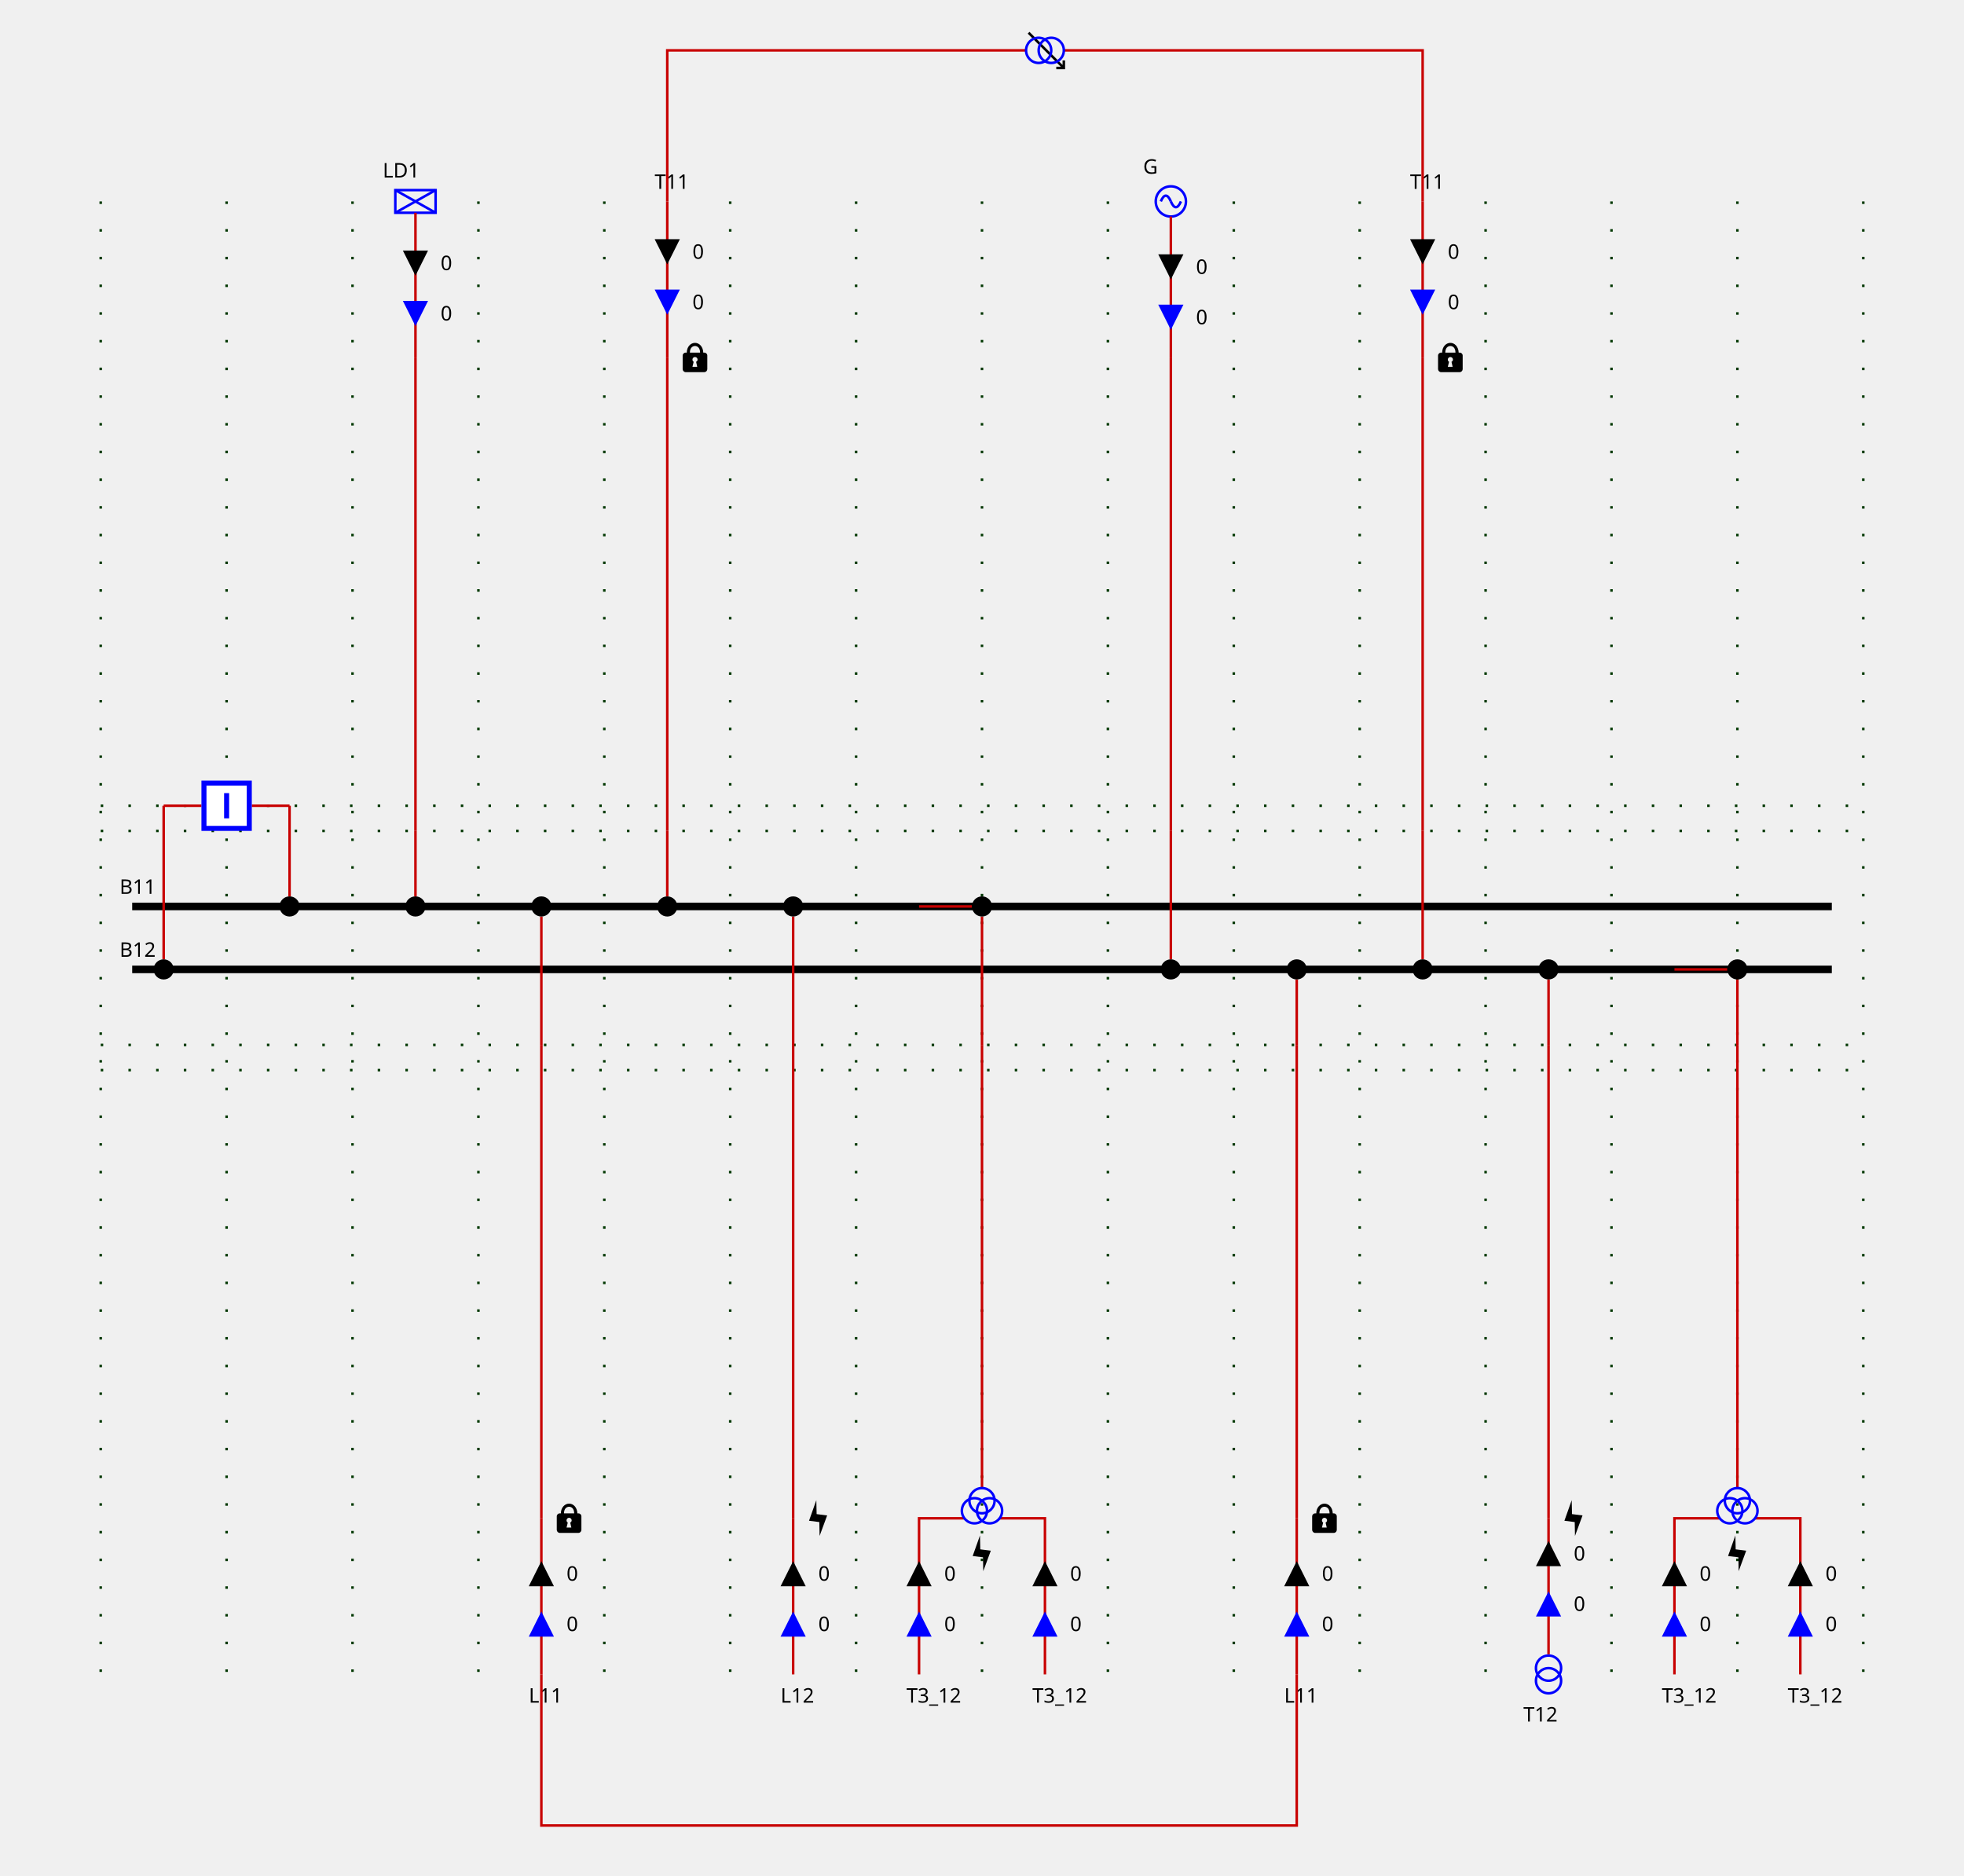
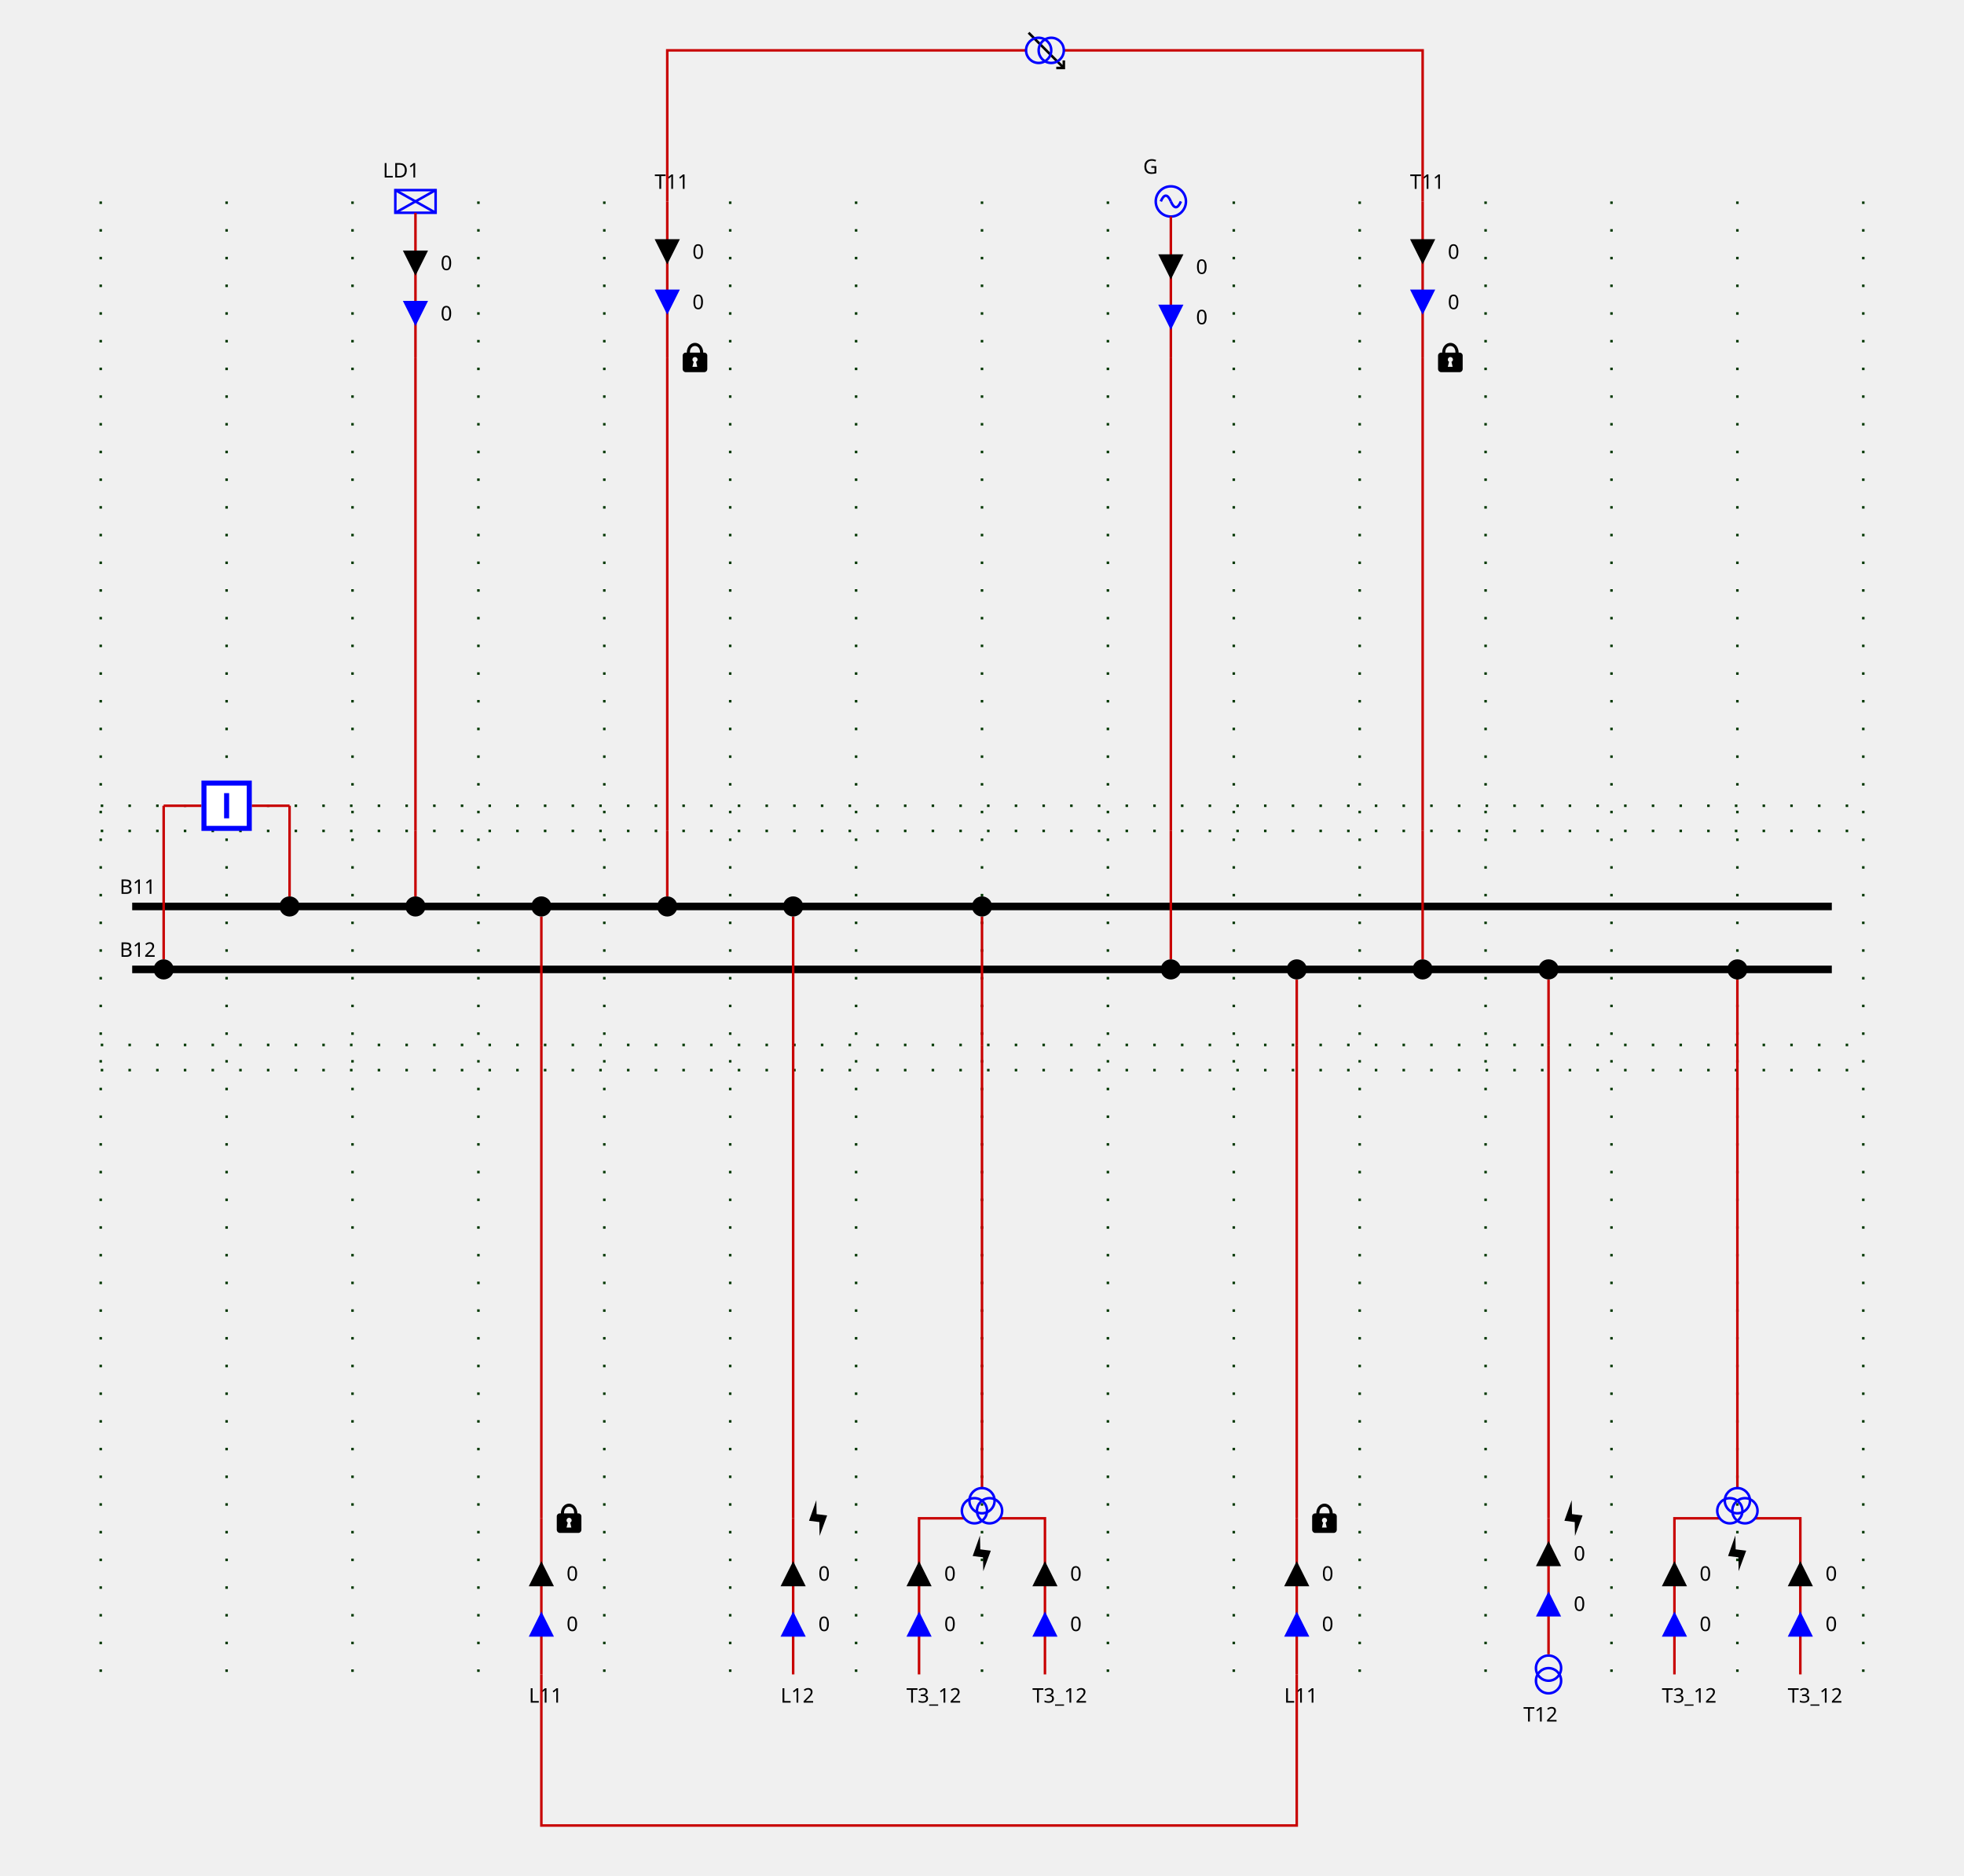
<svg xmlns="http://www.w3.org/2000/svg" height="745.0" viewBox="0 0 780.0 745.0" width="780.0">
  <style>
/* ----------------------------------------------------------------------- */
/* File: tautologies.css ------------------------------------------------- */
.sld-out .sld-arrow-in {visibility: hidden}
.sld-in .sld-arrow-out {visibility: hidden}
.sld-closed .sld-sw-open {visibility: hidden}
.sld-open .sld-sw-closed {visibility: hidden}
.sld-hidden-node {visibility: hidden}
.sld-top-feeder .sld-label {dominant-baseline: auto}
.sld-bottom-feeder .sld-label {dominant-baseline: hanging}
.sld-arrow-p .sld-label {dominant-baseline: middle}
.sld-arrow-q .sld-label {dominant-baseline: middle}
/* ----------------------------------------------------------------------- */
/* File : components.css ------------------------------------------------- */
/* Stroke black */
.sld-disconnector {stroke-width: 3; stroke: black; fill: none}
/* Stroke blue */
.sld-breaker {stroke-width: 2; stroke: blue; fill:white}
/* Stroke --sld-vl-color with fallback black */
.sld-bus-connection {stroke: var(--sld-vl-color, black); stroke-width: 4; fill: none}
.sld-busbar-section {stroke: var(--sld-vl-color, black); stroke-width: 3; fill: none}
/* Stroke --sld-vl-color with fallback red */
.sld-wire {stroke: var(--sld-vl-color, #c80000); fill: none}
/* Stroke --sld-vl-color with fallback blue */
.sld-load-break-switch {stroke: var(--sld-vl-color, blue); fill: none}
.sld-load {stroke: var(--sld-vl-color, blue); fill: none}
.sld-generator {stroke: var(--sld-vl-color, blue); fill: none}
.sld-two-wt {stroke: var(--sld-vl-color, blue); fill: none}
.sld-three-wt {stroke: var(--sld-vl-color, blue); fill: none}
.sld-winding {stroke: var(--sld-vl-color, blue); fill: none}
.sld-capacitor {stroke: var(--sld-vl-color, blue); fill: none}
.sld-inductor {stroke: var(--sld-vl-color, blue); fill: none}
.sld-pst {stroke: var(--sld-vl-color, blue); fill: none}
.sld-pst-arrow {stroke: black; fill: none}
.sld-svc {stroke: var(--sld-vl-color, blue); fill: none}
.sld-vsc {stroke: var(--sld-vl-color, blue); font-size: 7.43px; fill: none}
/* Stroke none &amp; fill: --sld-vl-color */
.sld-node-infos {stroke: none; fill: var(--sld-vl-color, black)}
/* Stroke none &amp; fill: black */
.sld-label {stroke: none; fill: black; font: 8px "Verdana"}
.sld-graph-label {stroke: none; fill: black; font: 12px "Verdana"}
.sld-node {stroke: none; fill: black}
.sld-flash {stroke: none; fill: black}
.sld-lock {stroke: none; fill: black}
/* Specific */
.sld-grid {stroke: #003700; stroke-dasharray: 1,10}
.sld-arrow-p {fill:black}
.sld-arrow-q {fill:blue}
.sld-frame {fill: var(--sld-background-color, transparent)}

</style>
  <rect class="sld-frame" height="100%" width="100%" />
  <g>
    <g class="sld-grid" id="GRID_VL1">
      <line x1="40.0" x2="40.0" y1="80.0" y2="665.0" />
      <line x1="90.0" x2="90.0" y1="80.0" y2="665.0" />
      <line x1="140.0" x2="140.0" y1="80.0" y2="665.0" />
      <line x1="190.0" x2="190.0" y1="80.0" y2="665.0" />
      <line x1="240.0" x2="240.0" y1="80.0" y2="665.0" />
      <line x1="290.0" x2="290.0" y1="80.0" y2="665.0" />
      <line x1="340.0" x2="340.0" y1="80.0" y2="665.0" />
      <line x1="390.0" x2="390.0" y1="80.0" y2="665.0" />
      <line x1="440.0" x2="440.0" y1="80.0" y2="665.0" />
      <line x1="490.0" x2="490.0" y1="80.0" y2="665.0" />
      <line x1="540.0" x2="540.0" y1="80.0" y2="665.0" />
      <line x1="590.0" x2="590.0" y1="80.0" y2="665.0" />
      <line x1="640.0" x2="640.0" y1="80.0" y2="665.0" />
      <line x1="690.0" x2="690.0" y1="80.0" y2="665.0" />
      <line x1="740.0" x2="740.0" y1="80.0" y2="665.0" />
      <line x1="40.0" x2="740.0" y1="330.0" y2="330.0" />
      <line x1="40.0" x2="740.0" y1="415.0" y2="415.0" />
      <line x1="40.0" x2="740.0" y1="320.0" y2="320.0" />
      <line x1="40.0" x2="740.0" y1="425.0" y2="425.0" />
    </g>
    <g class="sld-busbar-section" id="idB11" transform="translate(52.5,360.0)">
      <line x1="0" x2="675.0" y1="0" y2="0" />
      <text class="sld-label" id="B11_NW_LABEL" x="-5.0" y="-5.0">B11</text>
    </g>
    <g class="sld-busbar-section" id="idB12" transform="translate(52.5,385.0)">
      <line x1="0" x2="675.0" y1="0" y2="0" />
      <text class="sld-label" id="B12_NW_LABEL" x="-5.0" y="-5.0">B12</text>
    </g>
    <g class="cell idINTERN_32_0" id="idINTERN_32_0">
      <g class="sld-node sld-hidden-node" id="idINTERNAL_95_VL1_95_BR1" transform="translate(111.0,316.0)">
        <circle cx="4" cy="4" r="4" />
      </g>
      <g class="sld-node sld-hidden-node" id="idINTERNAL_95_VL1_95_BR1" transform="translate(61.0,316.0)">
        <circle cx="4" cy="4" r="4" />
      </g>
-       <g class="sld-wire" id="_95_VL1_95_B11_95_BUSCO_95_BR1">
-         <polyline points="115.0,360.0,115.0,360.0" />
-       </g>
      <g class="sld-wire" id="_95_VL1_95_BUSCO_95_BR1_95_INTERNAL_95_VL1_95_BR1">
        <polyline points="115.0,356.0,115.0,320.0" />
      </g>
      <g class="sld-wire" id="_95_VL1_95_INTERNAL_95_VL1_95_BR1_95_BR1">
        <polyline points="115.0,320.0,100.0,320.0" />
      </g>
      <g class="sld-wire" id="_95_VL1_95_INTERNAL_95_VL1_95_BR1_95_BR1">
        <polyline points="65.0,320.0,80.0,320.0" />
      </g>
      <g class="sld-wire" id="_95_VL1_95_BUSCO_95_BR1_95_INTERNAL_95_VL1_95_BR1">
        <polyline points="65.0,381.0,65.0,320.0" />
-       </g>
-       <g class="sld-wire" id="_95_VL1_95_B12_95_BUSCO_95_BR1">
-         <polyline points="65.0,385.0,65.0,385.0" />
      </g>
      <g class="sld-bus-connection" id="idBUSCO_95_BR1" transform="translate(111.0,356.0)">
        <circle cx="4" cy="4" r="2" />
      </g>
      <g class="sld-breaker sld-open" id="idBR1" transform="translate(80.0,310.0)">
        <path class="sld-sw-closed" d="M1,1 V19 H19 V1z M10,5 V15" transform="rotate(90.0,10.0,10.0)" />
        <path class="sld-sw-open" d="M1,1 V19 H19 V1z M5,10 H15" transform="rotate(90.0,10.0,10.0)" />
      </g>
      <g class="sld-bus-connection" id="idBUSCO_95_BR1" transform="translate(61.0,381.0)">
        <circle cx="4" cy="4" r="2" />
      </g>
    </g>
    <g class="cell idEXTERN_32_1" id="idEXTERN_32_1">
      <g class="sld-node sld-hidden-node" id="idINTERNAL_95_VL1_95_LD1_95_1" transform="translate(161.0,326.0)">
        <circle cx="4" cy="4" r="4" />
      </g>
      <g class="sld-node sld-hidden-node" id="idINTERNAL_95_VL1_95_LD1_95_2" transform="translate(161.0,138.0)">
        <circle cx="4" cy="4" r="4" />
      </g>
      <g class="sld-load sld-top-feeder" id="idLD1" transform="translate(157.0,75.5)">
        <rect height="9" width="16" />
        <line x1="0" x2="16" y1="0" y2="9" />
        <line x1="16" x2="0" y1="0" y2="9" />
        <text class="sld-label" id="LD1_N_LABEL" x="-5.0" y="-5.0">LD1</text>
      </g>
-       <g class="sld-wire" id="_95_VL1_95_B11_95_BUSCO_95_LD1">
-         <polyline points="165.0,360.0,165.0,360.0" />
-       </g>
      <g class="sld-wire" id="_95_VL1_95_BUSCO_95_LD1_95_INTERNAL_95_VL1_95_LD1_95_1">
        <polyline points="165.0,356.0,165.0,330.0" />
      </g>
      <g class="sld-wire" id="_95_VL1_95_INTERNAL_95_VL1_95_LD1_95_1_95_INTERNAL_95_VL1_95_LD1_95_2">
        <polyline points="165.0,330.0,165.0,142.0" />
      </g>
      <g class="sld-wire" id="_95_VL1_95_INTERNAL_95_VL1_95_LD1_95_2_95_LD1">
        <polyline points="165.0,142.0,165.0,84.5" />
      </g>
      <g class="sld-arrow-p sld-in" id="idLD1_ARROW_ACTIVE" transform="translate(160.0,99.5)">
        <polygon class="sld-arrow-in" points="0,0 10,0 5,10" />
        <polygon class="sld-arrow-out" points="5,0 10,10 0,10" />
        <text class="sld-label" x="15.0" y="5.0">0</text>
      </g>
      <g class="sld-arrow-q sld-in" id="idLD1_ARROW_REACTIVE" transform="translate(160.0,119.5)">
        <polygon class="sld-arrow-in" points="0,0 10,0 5,10" />
        <polygon class="sld-arrow-out" points="5,0 10,10 0,10" />
        <text class="sld-label" x="15.0" y="5.0">0</text>
      </g>
      <g class="sld-bus-connection" id="idBUSCO_95_LD1" transform="translate(161.0,356.0)">
        <circle cx="4" cy="4" r="2" />
      </g>
    </g>
    <g class="cell idEXTERN_32_2" id="idEXTERN_32_2">
      <g class="sld-node sld-hidden-node" id="idINTERNAL_95_VL1_95_L11_95_ONE_95_1" transform="translate(211.0,411.0)">
        <circle cx="4" cy="4" r="4" />
      </g>
      <g class="sld-node sld-hidden-node" id="idINTERNAL_95_VL1_95_L11_95_ONE_95_2" transform="translate(211.0,599.0)">
        <circle cx="4" cy="4" r="4" />
      </g>
      <g class="sld-bottom-feeder" id="idL11_95_ONE" transform="translate(215.0,665.0)">
        <text class="sld-label" id="L11_ONE_S_LABEL" x="-5.0" y="5.0">L11</text>
        <g class="sld-lock">
          <path d="M 6,0.168 C 4.36,0.178 2.77,1.63 2.75,4.04 H 2.31 c -0.66,0 -1.19,0.53 -1.19,1.19 v 5.37 c 0,0.6 0.53,1.2 1.19,1.2 h 7.4 c 0.69,0 1.19,-0.6 1.19,-1.2 V 5.23 C 10.9,4.57 10.4,4.04 9.71,4.04 H 9.31 C 9.21,1.6 7.66,0.158 6,0.168 Z M 6,1.41 c 0.97,0 2.02,0.7 2.04,2.63 H 3.99 c 0,-1.89 1.05,-2.63 2.04,-2.63 z m 0,4.38 c 0.58,0 1.04,0.46 1.04,1.02 0,0.41 -0.25,0.72 -0.58,0.88 L 6.91,9.68 H 5 L 5.49,7.69 C 5.17,7.5 5,7.18 5,6.81 5,6.25 5.45,5.79 6,5.79 Z" transform="translate(5.0,-68.0)" />
        </g>
      </g>
-       <g class="sld-wire" id="_95_VL1_95_B11_95_BUSCO_95_L11_95_ONE">
-         <polyline points="215.0,360.0,215.0,360.0" />
-       </g>
      <g class="sld-wire" id="_95_VL1_95_BUSCO_95_L11_95_ONE_95_INTERNAL_95_VL1_95_L11_95_ONE_95_1">
        <polyline points="215.0,364.0,215.0,415.0" />
      </g>
      <g class="sld-wire" id="_95_VL1_95_INTERNAL_95_VL1_95_L11_95_ONE_95_1_95_INTERNAL_95_VL1_95_L11_95_ONE_95_2">
        <polyline points="215.0,415.0,215.0,603.0" />
      </g>
      <g class="sld-wire" id="_95_VL1_95_INTERNAL_95_VL1_95_L11_95_ONE_95_2_95_L11_95_ONE">
        <polyline points="215.0,603.0,215.0,665.0" />
      </g>
      <g class="sld-arrow-q sld-in" id="idL11_95_ONE_ARROW_REACTIVE" transform="translate(210.0,640.0)">
        <polygon class="sld-arrow-in" points="0,0 10,0 5,10" transform="rotate(180.0,5.0,5.0)" />
        <polygon class="sld-arrow-out" points="5,0 10,10 0,10" transform="rotate(180.0,5.0,5.0)" />
        <text class="sld-label" x="15.0" y="5.0">0</text>
      </g>
      <g class="sld-arrow-p sld-in" id="idL11_95_ONE_ARROW_ACTIVE" transform="translate(210.0,620.0)">
        <polygon class="sld-arrow-in" points="0,0 10,0 5,10" transform="rotate(180.0,5.0,5.0)" />
        <polygon class="sld-arrow-out" points="5,0 10,10 0,10" transform="rotate(180.0,5.0,5.0)" />
        <text class="sld-label" x="15.0" y="5.0">0</text>
      </g>
      <g class="sld-bus-connection" id="idBUSCO_95_L11_95_ONE" transform="translate(211.0,356.0)">
        <circle cx="4" cy="4" r="2" />
      </g>
    </g>
    <g class="cell idEXTERN_32_3" id="idEXTERN_32_3">
      <g class="sld-node sld-hidden-node" id="idINTERNAL_95_VL1_95_T11_95_ONE_95_1" transform="translate(261.0,326.0)">
        <circle cx="4" cy="4" r="4" />
      </g>
      <g class="sld-node sld-hidden-node" id="idINTERNAL_95_VL1_95_T11_95_ONE_95_2" transform="translate(261.0,138.0)">
        <circle cx="4" cy="4" r="4" />
      </g>
      <g class="sld-top-feeder" id="idT11_95_ONE" transform="translate(265.0,80.0)">
        <text class="sld-label" id="T11_ONE_N_LABEL" x="-5.0" y="-5.0">T11</text>
        <g class="sld-lock">
          <path d="M 6,0.168 C 4.36,0.178 2.77,1.63 2.75,4.04 H 2.31 c -0.66,0 -1.19,0.53 -1.19,1.19 v 5.37 c 0,0.6 0.53,1.2 1.19,1.2 h 7.4 c 0.69,0 1.19,-0.6 1.19,-1.2 V 5.23 C 10.9,4.57 10.4,4.04 9.71,4.04 H 9.31 C 9.21,1.6 7.66,0.158 6,0.168 Z M 6,1.41 c 0.97,0 2.02,0.7 2.04,2.63 H 3.99 c 0,-1.89 1.05,-2.63 2.04,-2.63 z m 0,4.38 c 0.58,0 1.04,0.46 1.04,1.02 0,0.41 -0.25,0.72 -0.58,0.88 L 6.91,9.68 H 5 L 5.49,7.69 C 5.17,7.5 5,7.18 5,6.81 5,6.25 5.45,5.79 6,5.79 Z" transform="translate(5.0,56.0)" />
        </g>
      </g>
-       <g class="sld-wire" id="_95_VL1_95_B11_95_BUSCO_95_T11_95_ONE">
-         <polyline points="265.0,360.0,265.0,360.0" />
-       </g>
      <g class="sld-wire" id="_95_VL1_95_BUSCO_95_T11_95_ONE_95_INTERNAL_95_VL1_95_T11_95_ONE_95_1">
        <polyline points="265.0,356.0,265.0,330.0" />
      </g>
      <g class="sld-wire" id="_95_VL1_95_INTERNAL_95_VL1_95_T11_95_ONE_95_1_95_INTERNAL_95_VL1_95_T11_95_ONE_95_2">
        <polyline points="265.0,330.0,265.0,142.0" />
      </g>
      <g class="sld-wire" id="_95_VL1_95_INTERNAL_95_VL1_95_T11_95_ONE_95_2_95_T11_95_ONE">
        <polyline points="265.0,142.0,265.0,80.0" />
      </g>
      <g class="sld-arrow-p sld-in" id="idT11_95_ONE_ARROW_ACTIVE" transform="translate(260.0,95.0)">
        <polygon class="sld-arrow-in" points="0,0 10,0 5,10" />
        <polygon class="sld-arrow-out" points="5,0 10,10 0,10" />
        <text class="sld-label" x="15.0" y="5.0">0</text>
      </g>
      <g class="sld-arrow-q sld-in" id="idT11_95_ONE_ARROW_REACTIVE" transform="translate(260.0,115.0)">
        <polygon class="sld-arrow-in" points="0,0 10,0 5,10" />
        <polygon class="sld-arrow-out" points="5,0 10,10 0,10" />
        <text class="sld-label" x="15.0" y="5.0">0</text>
      </g>
      <g class="sld-bus-connection" id="idBUSCO_95_T11_95_ONE" transform="translate(261.0,356.0)">
        <circle cx="4" cy="4" r="2" />
      </g>
    </g>
    <g class="cell idEXTERN_32_4" id="idEXTERN_32_4">
      <g class="sld-node sld-hidden-node" id="idINTERNAL_95_VL1_95_L12_95_ONE_95_1" transform="translate(311.0,411.0)">
        <circle cx="4" cy="4" r="4" />
      </g>
      <g class="sld-node sld-hidden-node" id="idINTERNAL_95_VL1_95_L12_95_ONE_95_2" transform="translate(311.0,599.0)">
        <circle cx="4" cy="4" r="4" />
      </g>
      <g class="sld-bottom-feeder" id="idL12_95_ONE" transform="translate(315.0,665.0)">
        <text class="sld-label" id="L12_ONE_S_LABEL" x="-5.0" y="5.0">L12</text>
        <g class="sld-flash">
          <path d="M 5.5,14.5 8.5,6.36 4.32,5.83 4.2,0.3 1.3,8.47 5.4,8.99 Z" transform="translate(5.0,-69.5)" />
        </g>
      </g>
-       <g class="sld-wire" id="_95_VL1_95_B11_95_BUSCO_95_L12_95_ONE">
-         <polyline points="315.0,360.0,315.0,360.0" />
-       </g>
      <g class="sld-wire" id="_95_VL1_95_BUSCO_95_L12_95_ONE_95_INTERNAL_95_VL1_95_L12_95_ONE_95_1">
        <polyline points="315.0,364.0,315.0,415.0" />
      </g>
      <g class="sld-wire" id="_95_VL1_95_INTERNAL_95_VL1_95_L12_95_ONE_95_1_95_INTERNAL_95_VL1_95_L12_95_ONE_95_2">
        <polyline points="315.0,415.0,315.0,603.0" />
      </g>
      <g class="sld-wire" id="_95_VL1_95_INTERNAL_95_VL1_95_L12_95_ONE_95_2_95_L12_95_ONE">
        <polyline points="315.0,603.0,315.0,665.0" />
      </g>
      <g class="sld-arrow-q sld-in" id="idL12_95_ONE_ARROW_REACTIVE" transform="translate(310.0,640.0)">
        <polygon class="sld-arrow-in" points="0,0 10,0 5,10" transform="rotate(180.0,5.0,5.0)" />
        <polygon class="sld-arrow-out" points="5,0 10,10 0,10" transform="rotate(180.0,5.0,5.0)" />
        <text class="sld-label" x="15.0" y="5.0">0</text>
      </g>
      <g class="sld-arrow-p sld-in" id="idL12_95_ONE_ARROW_ACTIVE" transform="translate(310.0,620.0)">
        <polygon class="sld-arrow-in" points="0,0 10,0 5,10" transform="rotate(180.0,5.0,5.0)" />
        <polygon class="sld-arrow-out" points="5,0 10,10 0,10" transform="rotate(180.0,5.0,5.0)" />
        <text class="sld-label" x="15.0" y="5.0">0</text>
      </g>
      <g class="sld-bus-connection" id="idBUSCO_95_L12_95_ONE" transform="translate(311.0,356.0)">
        <circle cx="4" cy="4" r="2" />
      </g>
    </g>
    <g class="cell idEXTERN_32_5" id="idEXTERN_32_5">
      <g class="sld-node sld-hidden-node" id="idINTERNAL_95_VL1_95_T3_95_12" transform="translate(386.0,411.0)">
        <circle cx="4" cy="4" r="4" />
      </g>
      <g class="sld-bottom-feeder" id="idT3_95_12_95_TWO" transform="translate(365.0,665.0)">
        <text class="sld-label" id="T3_12_TWO_S_LABEL" x="-5.0" y="5.0">T3_12</text>
      </g>
      <g class="sld-bottom-feeder" id="idT3_95_12_95_THREE" transform="translate(415.0,665.0)">
        <text class="sld-label" id="T3_12_THREE_S_LABEL" x="-5.0" y="5.0">T3_12</text>
-       </g>
-       <g class="sld-wire" id="_95_VL1_95_B11_95_BUSCO_95_T3_95_12">
-         <polyline points="365.0,360.0,386.0,360.0" />
      </g>
      <g class="sld-wire" id="_95_VL1_95_BUSCO_95_T3_95_12_95_INTERNAL_95_VL1_95_T3_95_12">
        <polyline points="390.0,364.0,390.0,415.0" />
      </g>
      <g class="sld-wire" id="_95_VL1_95_INTERNAL_95_VL1_95_T3_95_12_95_T3_95_12">
        <polyline points="390.0,415.0,390.0,591.0" />
      </g>
      <g class="sld-wire" id="_95_VL1_95_T3_95_12_95_T3_95_12_95_TWO">
        <polyline points="383.0,603.0,365.0,603.0,365.0,665.0" />
      </g>
      <g class="sld-arrow-q sld-in" id="idT3_95_12_95_TWO_ARROW_REACTIVE" transform="translate(360.0,640.0)">
        <polygon class="sld-arrow-in" points="0,0 10,0 5,10" transform="rotate(180.0,5.0,5.0)" />
        <polygon class="sld-arrow-out" points="5,0 10,10 0,10" transform="rotate(180.0,5.0,5.0)" />
        <text class="sld-label" x="15.0" y="5.0">0</text>
      </g>
      <g class="sld-arrow-p sld-in" id="idT3_95_12_95_TWO_ARROW_ACTIVE" transform="translate(360.0,620.0)">
        <polygon class="sld-arrow-in" points="0,0 10,0 5,10" transform="rotate(180.0,5.0,5.0)" />
        <polygon class="sld-arrow-out" points="5,0 10,10 0,10" transform="rotate(180.0,5.0,5.0)" />
        <text class="sld-label" x="15.0" y="5.0">0</text>
      </g>
      <g class="sld-wire" id="_95_VL1_95_T3_95_12_95_T3_95_12_95_THREE">
        <polyline points="397.0,603.0,415.0,603.0,415.0,665.0" />
      </g>
      <g class="sld-arrow-q sld-in" id="idT3_95_12_95_THREE_ARROW_REACTIVE" transform="translate(410.0,640.0)">
        <polygon class="sld-arrow-in" points="0,0 10,0 5,10" transform="rotate(180.0,5.0,5.0)" />
        <polygon class="sld-arrow-out" points="5,0 10,10 0,10" transform="rotate(180.0,5.0,5.0)" />
        <text class="sld-label" x="15.0" y="5.0">0</text>
      </g>
      <g class="sld-arrow-p sld-in" id="idT3_95_12_95_THREE_ARROW_ACTIVE" transform="translate(410.0,620.0)">
        <polygon class="sld-arrow-in" points="0,0 10,0 5,10" transform="rotate(180.0,5.0,5.0)" />
        <polygon class="sld-arrow-out" points="5,0 10,10 0,10" transform="rotate(180.0,5.0,5.0)" />
        <text class="sld-label" x="15.0" y="5.0">0</text>
      </g>
      <g class="sld-bus-connection" id="idBUSCO_95_T3_95_12" transform="translate(386.0,356.0)">
        <circle cx="4" cy="4" r="2" />
      </g>
      <g class="sld-three-wt" id="idT3_95_12" transform="translate(382.0,591.0)">
        <circle class="sld-winding" cx="5" cy="15" r="5" transform="rotate(180.0,8.0,12.0)" />
        <circle class="sld-winding" cx="11" cy="15" r="5" transform="rotate(180.0,8.0,12.0)" />
        <circle class="sld-winding" cx="8" cy="19" r="5" transform="rotate(180.0,8.0,12.0)" />
        <g class="sld-flash">
          <path d="M 5.5,14.5 8.5,6.36 4.32,5.83 4.2,0.3 1.3,8.47 5.4,8.99 Z" transform="translate(3.0,18.5)" />
        </g>
      </g>
    </g>
    <g class="cell idEXTERN_32_6" id="idEXTERN_32_6">
      <g class="sld-node sld-hidden-node" id="idINTERNAL_95_VL1_95_G_95_1" transform="translate(461.0,326.0)">
        <circle cx="4" cy="4" r="4" />
      </g>
      <g class="sld-node sld-hidden-node" id="idINTERNAL_95_VL1_95_G_95_2" transform="translate(461.0,138.0)">
        <circle cx="4" cy="4" r="4" />
      </g>
      <g class="sld-generator sld-top-feeder" id="idG" transform="translate(459.0,74.0)">
        <circle cx="6" cy="6" r="6" />
        <path d="M6,6 A 6 40 0 0 0 2,6" />
        <path d="M6,6 A 6 40 0 0 0 10,6" />
        <text class="sld-label" id="G_N_LABEL" x="-5.0" y="-5.0">G</text>
      </g>
-       <g class="sld-wire" id="_95_VL1_95_B12_95_BUSCO_95_G">
-         <polyline points="465.0,385.0,465.0,385.0" />
-       </g>
      <g class="sld-wire" id="_95_VL1_95_BUSCO_95_G_95_INTERNAL_95_VL1_95_G_95_1">
        <polyline points="465.0,381.0,465.0,330.0" />
      </g>
      <g class="sld-wire" id="_95_VL1_95_INTERNAL_95_VL1_95_G_95_1_95_INTERNAL_95_VL1_95_G_95_2">
        <polyline points="465.0,330.0,465.0,142.0" />
      </g>
      <g class="sld-wire" id="_95_VL1_95_INTERNAL_95_VL1_95_G_95_2_95_G">
        <polyline points="465.0,142.0,465.0,86.0" />
      </g>
      <g class="sld-arrow-p sld-in" id="idG_ARROW_ACTIVE" transform="translate(460.0,101.0)">
        <polygon class="sld-arrow-in" points="0,0 10,0 5,10" />
        <polygon class="sld-arrow-out" points="5,0 10,10 0,10" />
        <text class="sld-label" x="15.0" y="5.0">0</text>
      </g>
      <g class="sld-arrow-q sld-in" id="idG_ARROW_REACTIVE" transform="translate(460.0,121.0)">
        <polygon class="sld-arrow-in" points="0,0 10,0 5,10" />
        <polygon class="sld-arrow-out" points="5,0 10,10 0,10" />
        <text class="sld-label" x="15.0" y="5.0">0</text>
      </g>
      <g class="sld-bus-connection" id="idBUSCO_95_G" transform="translate(461.0,381.0)">
        <circle cx="4" cy="4" r="2" />
      </g>
    </g>
    <g class="cell idEXTERN_32_7" id="idEXTERN_32_7">
      <g class="sld-node sld-hidden-node" id="idINTERNAL_95_VL1_95_L11_95_TWO_95_1" transform="translate(511.0,411.0)">
        <circle cx="4" cy="4" r="4" />
      </g>
      <g class="sld-node sld-hidden-node" id="idINTERNAL_95_VL1_95_L11_95_TWO_95_2" transform="translate(511.0,599.0)">
        <circle cx="4" cy="4" r="4" />
      </g>
      <g class="sld-bottom-feeder" id="idL11_95_TWO" transform="translate(515.0,665.0)">
        <text class="sld-label" id="L11_TWO_S_LABEL" x="-5.0" y="5.0">L11</text>
        <g class="sld-lock">
          <path d="M 6,0.168 C 4.36,0.178 2.77,1.63 2.75,4.04 H 2.31 c -0.66,0 -1.19,0.53 -1.19,1.19 v 5.37 c 0,0.6 0.53,1.2 1.19,1.2 h 7.4 c 0.69,0 1.19,-0.6 1.19,-1.2 V 5.23 C 10.9,4.57 10.4,4.04 9.71,4.04 H 9.31 C 9.21,1.6 7.66,0.158 6,0.168 Z M 6,1.41 c 0.97,0 2.02,0.7 2.04,2.63 H 3.99 c 0,-1.89 1.05,-2.63 2.04,-2.63 z m 0,4.38 c 0.58,0 1.04,0.46 1.04,1.02 0,0.41 -0.25,0.72 -0.58,0.88 L 6.91,9.68 H 5 L 5.49,7.69 C 5.17,7.5 5,7.18 5,6.81 5,6.25 5.45,5.79 6,5.79 Z" transform="translate(5.0,-68.0)" />
        </g>
      </g>
-       <g class="sld-wire" id="_95_VL1_95_B12_95_BUSCO_95_L11_95_TWO">
-         <polyline points="515.0,385.0,515.0,385.0" />
-       </g>
      <g class="sld-wire" id="_95_VL1_95_BUSCO_95_L11_95_TWO_95_INTERNAL_95_VL1_95_L11_95_TWO_95_1">
        <polyline points="515.0,389.0,515.0,415.0" />
      </g>
      <g class="sld-wire" id="_95_VL1_95_INTERNAL_95_VL1_95_L11_95_TWO_95_1_95_INTERNAL_95_VL1_95_L11_95_TWO_95_2">
        <polyline points="515.0,415.0,515.0,603.0" />
      </g>
      <g class="sld-wire" id="_95_VL1_95_INTERNAL_95_VL1_95_L11_95_TWO_95_2_95_L11_95_TWO">
        <polyline points="515.0,603.0,515.0,665.0" />
      </g>
      <g class="sld-arrow-q sld-in" id="idL11_95_TWO_ARROW_REACTIVE" transform="translate(510.0,640.0)">
        <polygon class="sld-arrow-in" points="0,0 10,0 5,10" transform="rotate(180.0,5.0,5.0)" />
        <polygon class="sld-arrow-out" points="5,0 10,10 0,10" transform="rotate(180.0,5.0,5.0)" />
        <text class="sld-label" x="15.0" y="5.0">0</text>
      </g>
      <g class="sld-arrow-p sld-in" id="idL11_95_TWO_ARROW_ACTIVE" transform="translate(510.0,620.0)">
        <polygon class="sld-arrow-in" points="0,0 10,0 5,10" transform="rotate(180.0,5.0,5.0)" />
        <polygon class="sld-arrow-out" points="5,0 10,10 0,10" transform="rotate(180.0,5.0,5.0)" />
        <text class="sld-label" x="15.0" y="5.0">0</text>
      </g>
      <g class="sld-bus-connection" id="idBUSCO_95_L11_95_TWO" transform="translate(511.0,381.0)">
        <circle cx="4" cy="4" r="2" />
      </g>
    </g>
    <g class="cell idEXTERN_32_8" id="idEXTERN_32_8">
      <g class="sld-node sld-hidden-node" id="idINTERNAL_95_VL1_95_T11_95_TWO_95_1" transform="translate(561.0,326.0)">
        <circle cx="4" cy="4" r="4" />
      </g>
      <g class="sld-node sld-hidden-node" id="idINTERNAL_95_VL1_95_T11_95_TWO_95_2" transform="translate(561.0,138.0)">
        <circle cx="4" cy="4" r="4" />
      </g>
      <g class="sld-top-feeder" id="idT11_95_TWO" transform="translate(565.0,80.0)">
        <text class="sld-label" id="T11_TWO_N_LABEL" x="-5.0" y="-5.0">T11</text>
        <g class="sld-lock">
          <path d="M 6,0.168 C 4.36,0.178 2.77,1.63 2.75,4.04 H 2.31 c -0.66,0 -1.19,0.53 -1.19,1.19 v 5.37 c 0,0.6 0.53,1.2 1.19,1.2 h 7.4 c 0.69,0 1.19,-0.6 1.19,-1.2 V 5.23 C 10.9,4.57 10.4,4.04 9.71,4.04 H 9.31 C 9.21,1.6 7.66,0.158 6,0.168 Z M 6,1.41 c 0.97,0 2.02,0.7 2.04,2.63 H 3.99 c 0,-1.89 1.05,-2.63 2.04,-2.63 z m 0,4.38 c 0.58,0 1.04,0.46 1.04,1.02 0,0.41 -0.25,0.72 -0.58,0.88 L 6.91,9.68 H 5 L 5.49,7.69 C 5.17,7.5 5,7.18 5,6.81 5,6.25 5.45,5.79 6,5.79 Z" transform="translate(5.0,56.0)" />
        </g>
-       </g>
-       <g class="sld-wire" id="_95_VL1_95_B12_95_BUSCO_95_T11_95_TWO">
-         <polyline points="565.0,385.0,565.0,385.0" />
      </g>
      <g class="sld-wire" id="_95_VL1_95_BUSCO_95_T11_95_TWO_95_INTERNAL_95_VL1_95_T11_95_TWO_95_1">
        <polyline points="565.0,381.0,565.0,330.0" />
      </g>
      <g class="sld-wire" id="_95_VL1_95_INTERNAL_95_VL1_95_T11_95_TWO_95_1_95_INTERNAL_95_VL1_95_T11_95_TWO_95_2">
        <polyline points="565.0,330.0,565.0,142.0" />
      </g>
      <g class="sld-wire" id="_95_VL1_95_INTERNAL_95_VL1_95_T11_95_TWO_95_2_95_T11_95_TWO">
        <polyline points="565.0,142.0,565.0,80.0" />
      </g>
      <g class="sld-arrow-p sld-in" id="idT11_95_TWO_ARROW_ACTIVE" transform="translate(560.0,95.0)">
        <polygon class="sld-arrow-in" points="0,0 10,0 5,10" />
        <polygon class="sld-arrow-out" points="5,0 10,10 0,10" />
        <text class="sld-label" x="15.0" y="5.0">0</text>
      </g>
      <g class="sld-arrow-q sld-in" id="idT11_95_TWO_ARROW_REACTIVE" transform="translate(560.0,115.0)">
        <polygon class="sld-arrow-in" points="0,0 10,0 5,10" />
        <polygon class="sld-arrow-out" points="5,0 10,10 0,10" />
        <text class="sld-label" x="15.0" y="5.0">0</text>
      </g>
      <g class="sld-bus-connection" id="idBUSCO_95_T11_95_TWO" transform="translate(561.0,381.0)">
        <circle cx="4" cy="4" r="2" />
      </g>
    </g>
    <g class="cell idEXTERN_32_9" id="idEXTERN_32_9">
      <g class="sld-node sld-hidden-node" id="idINTERNAL_95_VL1_95_T12_95_ONE_95_1" transform="translate(611.0,411.0)">
        <circle cx="4" cy="4" r="4" />
      </g>
      <g class="sld-node sld-hidden-node" id="idINTERNAL_95_VL1_95_T12_95_ONE_95_2" transform="translate(611.0,599.0)">
        <circle cx="4" cy="4" r="4" />
      </g>
      <g class="sld-two-wt sld-bottom-feeder" id="idT12_95_ONE" transform="translate(610.0,657.5)">
        <circle class="sld-winding" cx="5" cy="10" r="5" transform="rotate(180.0,5.0,7.5)" />
        <circle class="sld-winding" cx="5" cy="5" r="5" transform="rotate(180.0,5.0,7.5)" />
        <text class="sld-label" id="T12_ONE_S_LABEL" x="-5.0" y="20.0">T12</text>
        <g class="sld-flash">
          <path d="M 5.5,14.5 8.5,6.36 4.32,5.83 4.2,0.3 1.3,8.47 5.4,8.99 Z" transform="translate(10.0,-62.0)" />
        </g>
      </g>
-       <g class="sld-wire" id="_95_VL1_95_B12_95_BUSCO_95_T12_95_ONE">
-         <polyline points="615.0,385.0,615.0,385.0" />
-       </g>
      <g class="sld-wire" id="_95_VL1_95_BUSCO_95_T12_95_ONE_95_INTERNAL_95_VL1_95_T12_95_ONE_95_1">
        <polyline points="615.0,389.0,615.0,415.0" />
      </g>
      <g class="sld-wire" id="_95_VL1_95_INTERNAL_95_VL1_95_T12_95_ONE_95_1_95_INTERNAL_95_VL1_95_T12_95_ONE_95_2">
        <polyline points="615.0,415.0,615.0,603.0" />
      </g>
      <g class="sld-wire" id="_95_VL1_95_INTERNAL_95_VL1_95_T12_95_ONE_95_2_95_T12_95_ONE">
        <polyline points="615.0,603.0,615.0,657.0" />
      </g>
      <g class="sld-arrow-q sld-in" id="idT12_95_ONE_ARROW_REACTIVE" transform="translate(610.0,632.0)">
        <polygon class="sld-arrow-in" points="0,0 10,0 5,10" transform="rotate(180.0,5.0,5.0)" />
        <polygon class="sld-arrow-out" points="5,0 10,10 0,10" transform="rotate(180.0,5.0,5.0)" />
        <text class="sld-label" x="15.0" y="5.0">0</text>
      </g>
      <g class="sld-arrow-p sld-in" id="idT12_95_ONE_ARROW_ACTIVE" transform="translate(610.0,612.0)">
        <polygon class="sld-arrow-in" points="0,0 10,0 5,10" transform="rotate(180.0,5.0,5.0)" />
        <polygon class="sld-arrow-out" points="5,0 10,10 0,10" transform="rotate(180.0,5.0,5.0)" />
        <text class="sld-label" x="15.0" y="5.0">0</text>
      </g>
      <g class="sld-bus-connection" id="idBUSCO_95_T12_95_ONE" transform="translate(611.0,381.0)">
        <circle cx="4" cy="4" r="2" />
      </g>
    </g>
    <g class="cell idEXTERN_32_10" id="idEXTERN_32_10">
      <g class="sld-node sld-hidden-node" id="idINTERNAL_95_VL1_95_T3_95_12" transform="translate(686.0,411.0)">
        <circle cx="4" cy="4" r="4" />
      </g>
      <g class="sld-bottom-feeder" id="idT3_95_12_95_ONE" transform="translate(665.0,665.0)">
        <text class="sld-label" id="T3_12_ONE_S_LABEL" x="-5.0" y="5.0">T3_12</text>
      </g>
      <g class="sld-bottom-feeder" id="idT3_95_12_95_THREE" transform="translate(715.0,665.0)">
        <text class="sld-label" id="T3_12_THREE_S_LABEL" x="-5.0" y="5.0">T3_12</text>
-       </g>
-       <g class="sld-wire" id="_95_VL1_95_B12_95_BUSCO_95_T3_95_12">
-         <polyline points="665.0,385.0,686.0,385.0" />
      </g>
      <g class="sld-wire" id="_95_VL1_95_BUSCO_95_T3_95_12_95_INTERNAL_95_VL1_95_T3_95_12">
        <polyline points="690.0,389.0,690.0,415.0" />
      </g>
      <g class="sld-wire" id="_95_VL1_95_INTERNAL_95_VL1_95_T3_95_12_95_T3_95_12">
        <polyline points="690.0,415.0,690.0,591.0" />
      </g>
      <g class="sld-wire" id="_95_VL1_95_T3_95_12_95_T3_95_12_95_ONE">
        <polyline points="683.0,603.0,665.0,603.0,665.0,665.0" />
      </g>
      <g class="sld-arrow-q sld-in" id="idT3_95_12_95_ONE_ARROW_REACTIVE" transform="translate(660.0,640.0)">
        <polygon class="sld-arrow-in" points="0,0 10,0 5,10" transform="rotate(180.0,5.0,5.0)" />
        <polygon class="sld-arrow-out" points="5,0 10,10 0,10" transform="rotate(180.0,5.0,5.0)" />
        <text class="sld-label" x="15.0" y="5.0">0</text>
      </g>
      <g class="sld-arrow-p sld-in" id="idT3_95_12_95_ONE_ARROW_ACTIVE" transform="translate(660.0,620.0)">
        <polygon class="sld-arrow-in" points="0,0 10,0 5,10" transform="rotate(180.0,5.0,5.0)" />
        <polygon class="sld-arrow-out" points="5,0 10,10 0,10" transform="rotate(180.0,5.0,5.0)" />
        <text class="sld-label" x="15.0" y="5.0">0</text>
      </g>
      <g class="sld-wire" id="_95_VL1_95_T3_95_12_95_T3_95_12_95_THREE">
        <polyline points="697.0,603.0,715.0,603.0,715.0,665.0" />
      </g>
      <g class="sld-arrow-q sld-in" id="idT3_95_12_95_THREE_ARROW_REACTIVE" transform="translate(710.0,640.0)">
        <polygon class="sld-arrow-in" points="0,0 10,0 5,10" transform="rotate(180.0,5.0,5.0)" />
        <polygon class="sld-arrow-out" points="5,0 10,10 0,10" transform="rotate(180.0,5.0,5.0)" />
        <text class="sld-label" x="15.0" y="5.0">0</text>
      </g>
      <g class="sld-arrow-p sld-in" id="idT3_95_12_95_THREE_ARROW_ACTIVE" transform="translate(710.0,620.0)">
        <polygon class="sld-arrow-in" points="0,0 10,0 5,10" transform="rotate(180.0,5.0,5.0)" />
        <polygon class="sld-arrow-out" points="5,0 10,10 0,10" transform="rotate(180.0,5.0,5.0)" />
        <text class="sld-label" x="15.0" y="5.0">0</text>
      </g>
      <g class="sld-bus-connection" id="idBUSCO_95_T3_95_12" transform="translate(686.0,381.0)">
        <circle cx="4" cy="4" r="2" />
      </g>
      <g class="sld-three-wt" id="idT3_95_12" transform="translate(682.0,591.0)">
        <circle class="sld-winding" cx="5" cy="15" r="5" transform="rotate(180.0,8.0,12.0)" />
        <circle class="sld-winding" cx="11" cy="15" r="5" transform="rotate(180.0,8.0,12.0)" />
        <circle class="sld-winding" cx="8" cy="19" r="5" transform="rotate(180.0,8.0,12.0)" />
        <g class="sld-flash">
          <path d="M 5.5,14.5 8.5,6.36 4.32,5.83 4.2,0.3 1.3,8.47 5.4,8.99 Z" transform="translate(3.0,18.5)" />
        </g>
      </g>
    </g>
    <g class="sld-wire" id="idL11">
      <polyline points="215.0,665.0,215.0,725.0,515.0,725.0,515.0,665.0" />
    </g>
    <g class="sld-wire" id="idEDGE_95_T11_95_ONE">
      <polyline points="265.0,80.0,265.0,20.0,407.5,20.0" />
    </g>
    <g class="sld-wire" id="idEDGE_95_T11_95_TWO">
      <polyline points="565.0,80.0,565.0,20.0,422.5,20.0" />
    </g>
    <g class="sld-pst" id="idT11" transform="translate(408.0,12.5)">
      <path class="sld-pst-arrow" d="M14,0 0,14 M11,0 14,0 14,3" transform="rotate(90.0,7.0,7.5)" />
      <circle class="sld-winding" cx="7" cy="10" r="5" transform="rotate(90.0,7.0,7.5)" />
      <circle class="sld-winding" cx="7" cy="5" r="5" transform="rotate(90.0,7.0,7.5)" />
    </g>
  </g>
</svg>
